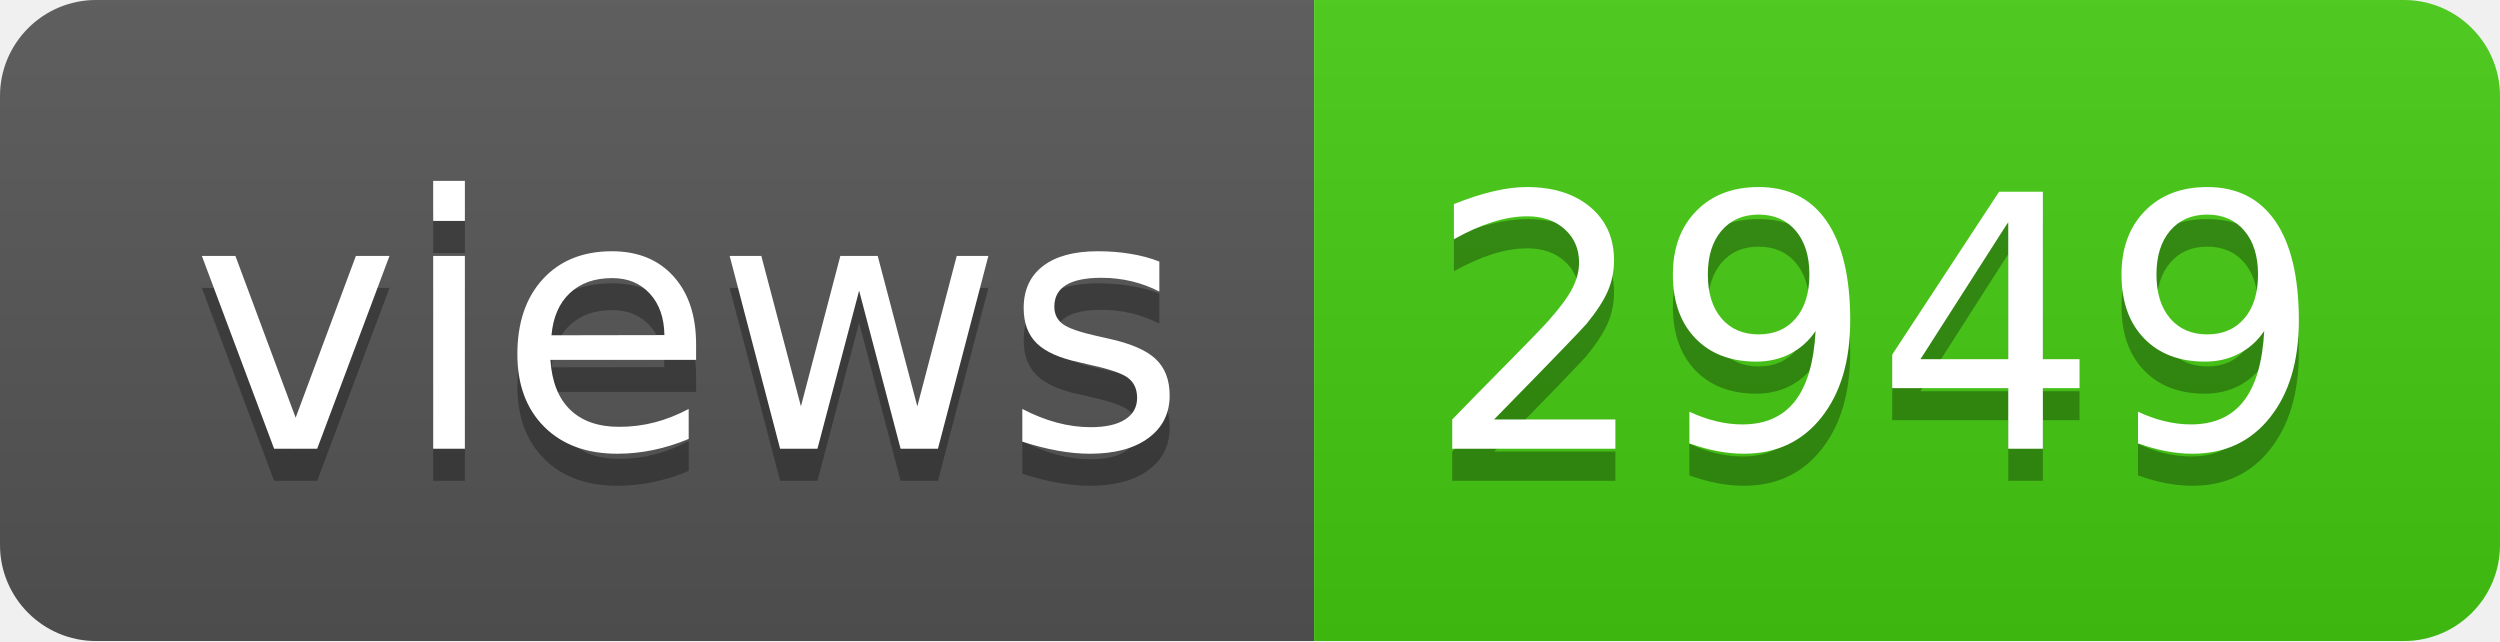
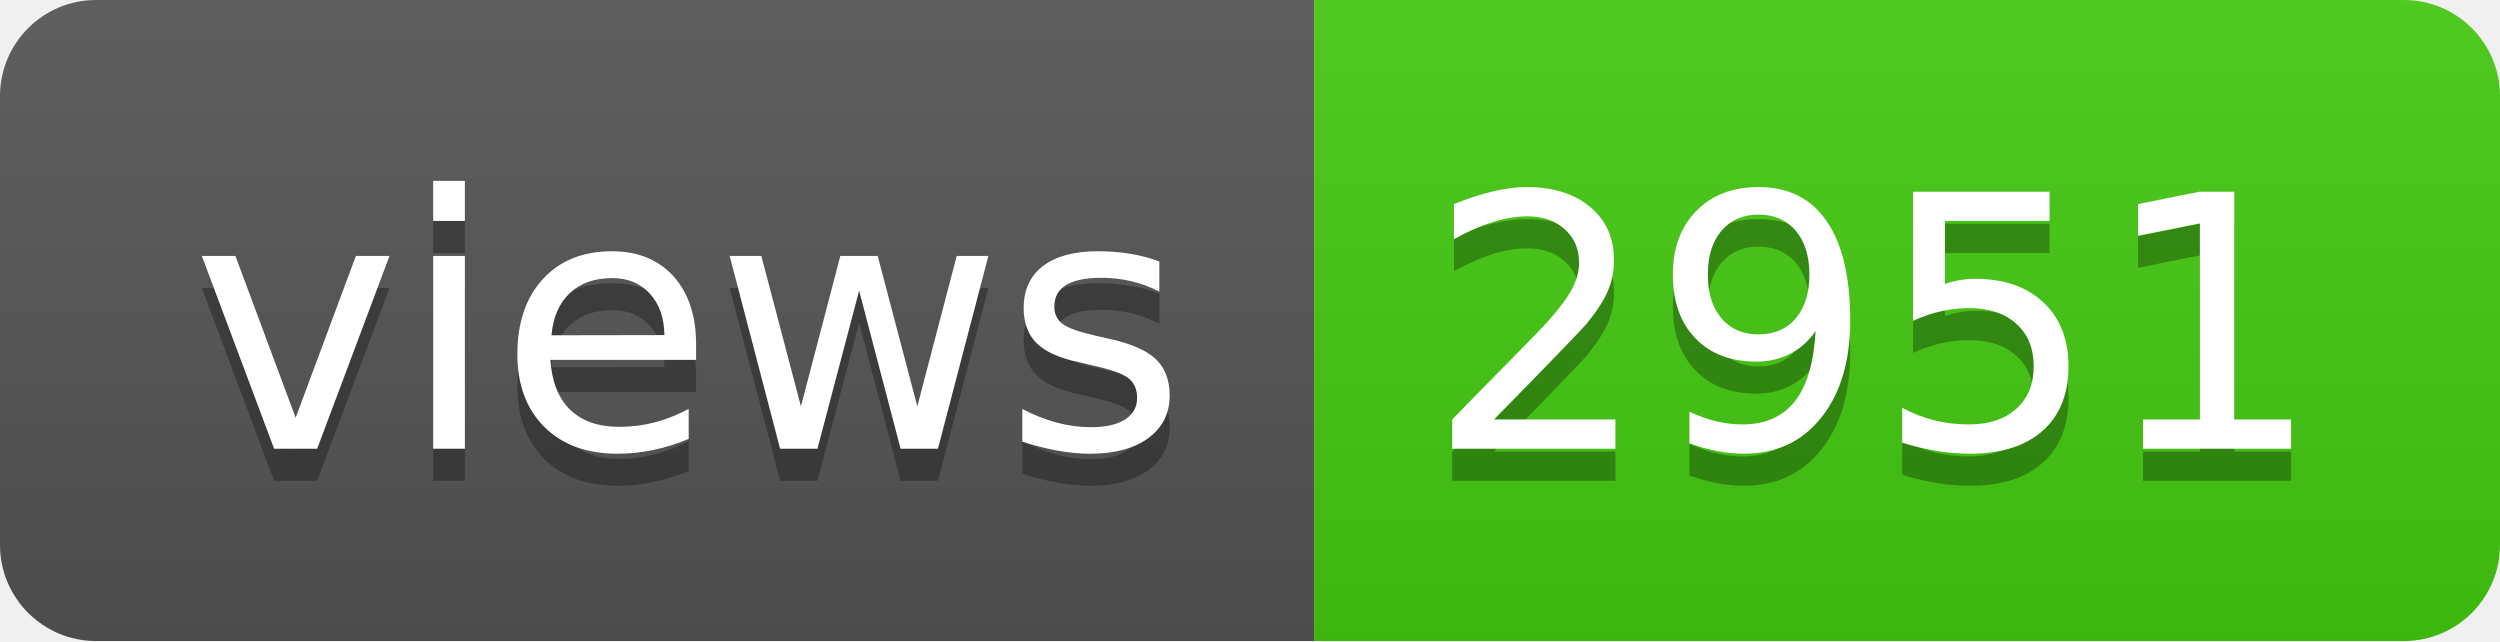
- <svg xmlns="http://www.w3.org/2000/svg" width="78" height="20" role="img" aria-label="views: 2949">
+ <svg xmlns="http://www.w3.org/2000/svg" width="78" height="20" role="img" aria-label="views: 2951">
  <linearGradient id="s" x2="0" y2="100%">
    <stop offset="0" stop-color="#bbb" stop-opacity=".1" />
    <stop offset="1" stop-opacity=".1" />
  </linearGradient>
  <clipPath id="r">
    <rect width="78" height="20" rx="3" fill="#fff" />
  </clipPath>
  <g clip-path="url(#r)">
    <rect width="41" height="20" fill="#555" />
    <rect x="41" width="37" height="20" fill="#4c1" />
    <rect width="78" height="20" fill="url(#s)" />
  </g>
  <g fill="#fff" text-anchor="middle" font-family="Verdana,Geneva,DejaVu Sans,sans-serif" text-rendering="geometricPrecision" font-size="110">
    <text aria-hidden="true" x="215" y="150" fill="#010101" fill-opacity=".3" transform="scale(.1)" textLength="310">views</text>
    <text x="215" y="140" transform="scale(.1)" fill="#fff" textLength="310">views</text>
-     <text aria-hidden="true" x="585" y="150" fill="#010101" fill-opacity=".3" transform="scale(.1)" textLength="270">2949</text>
-     <text x="585" y="140" transform="scale(.1)" fill="#fff" textLength="270">2949</text>
+     <text aria-hidden="true" x="585" y="150" fill="#010101" fill-opacity=".3" transform="scale(.1)" textLength="270">2951</text>
+     <text x="585" y="140" transform="scale(.1)" fill="#fff" textLength="270">2951</text>
  </g>
</svg>
